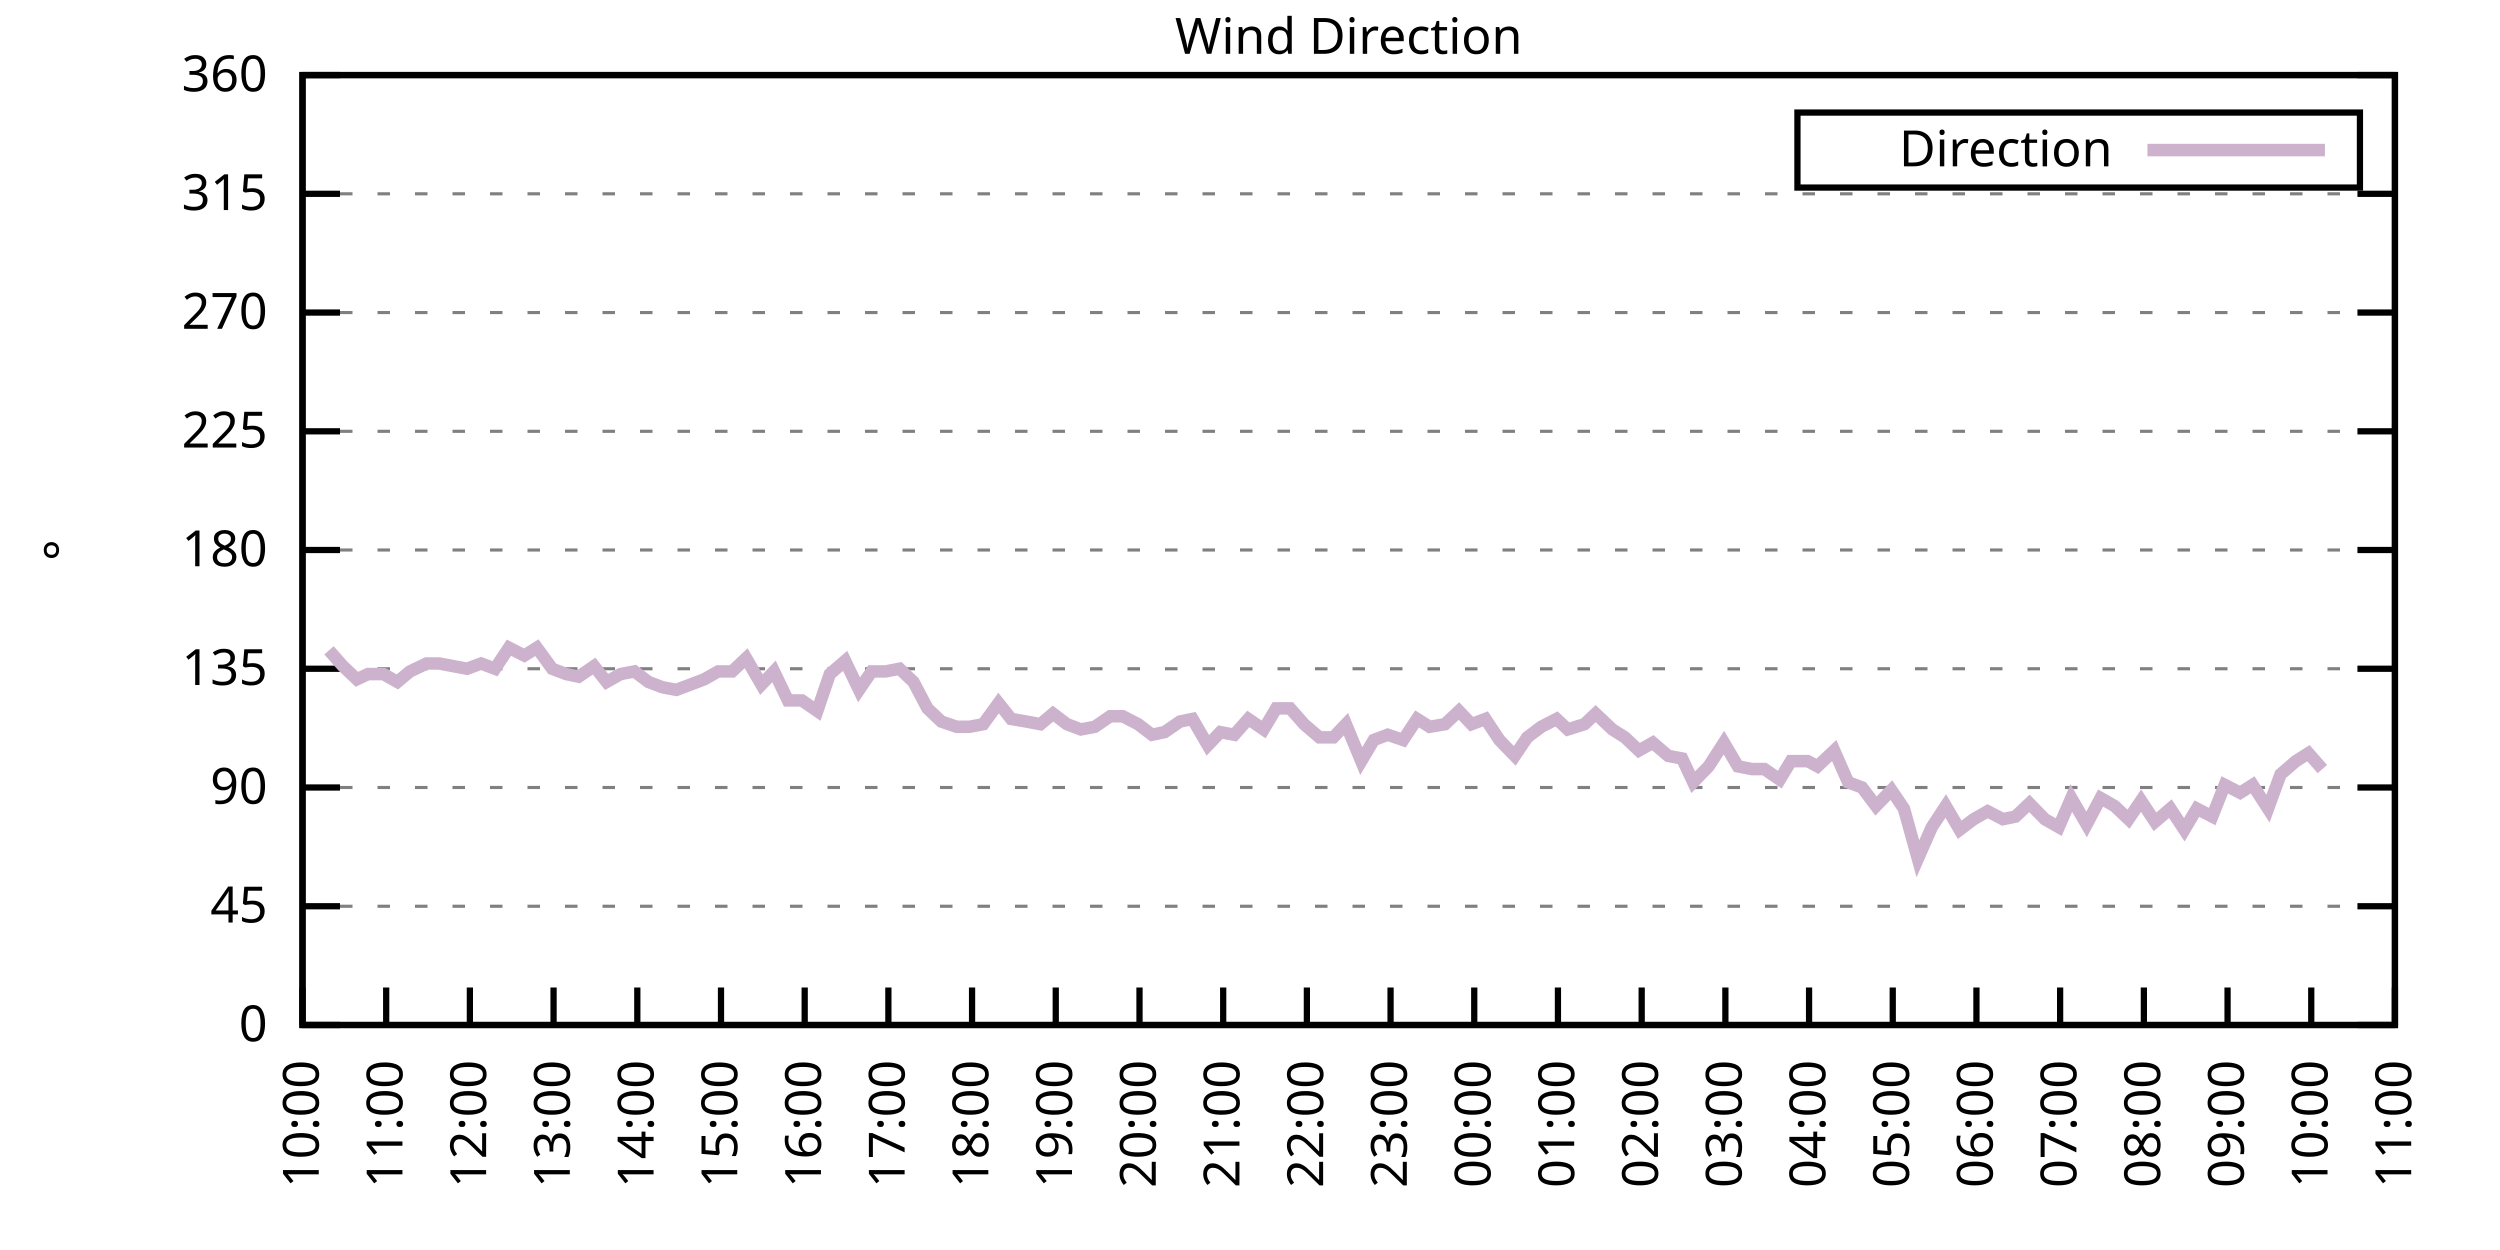
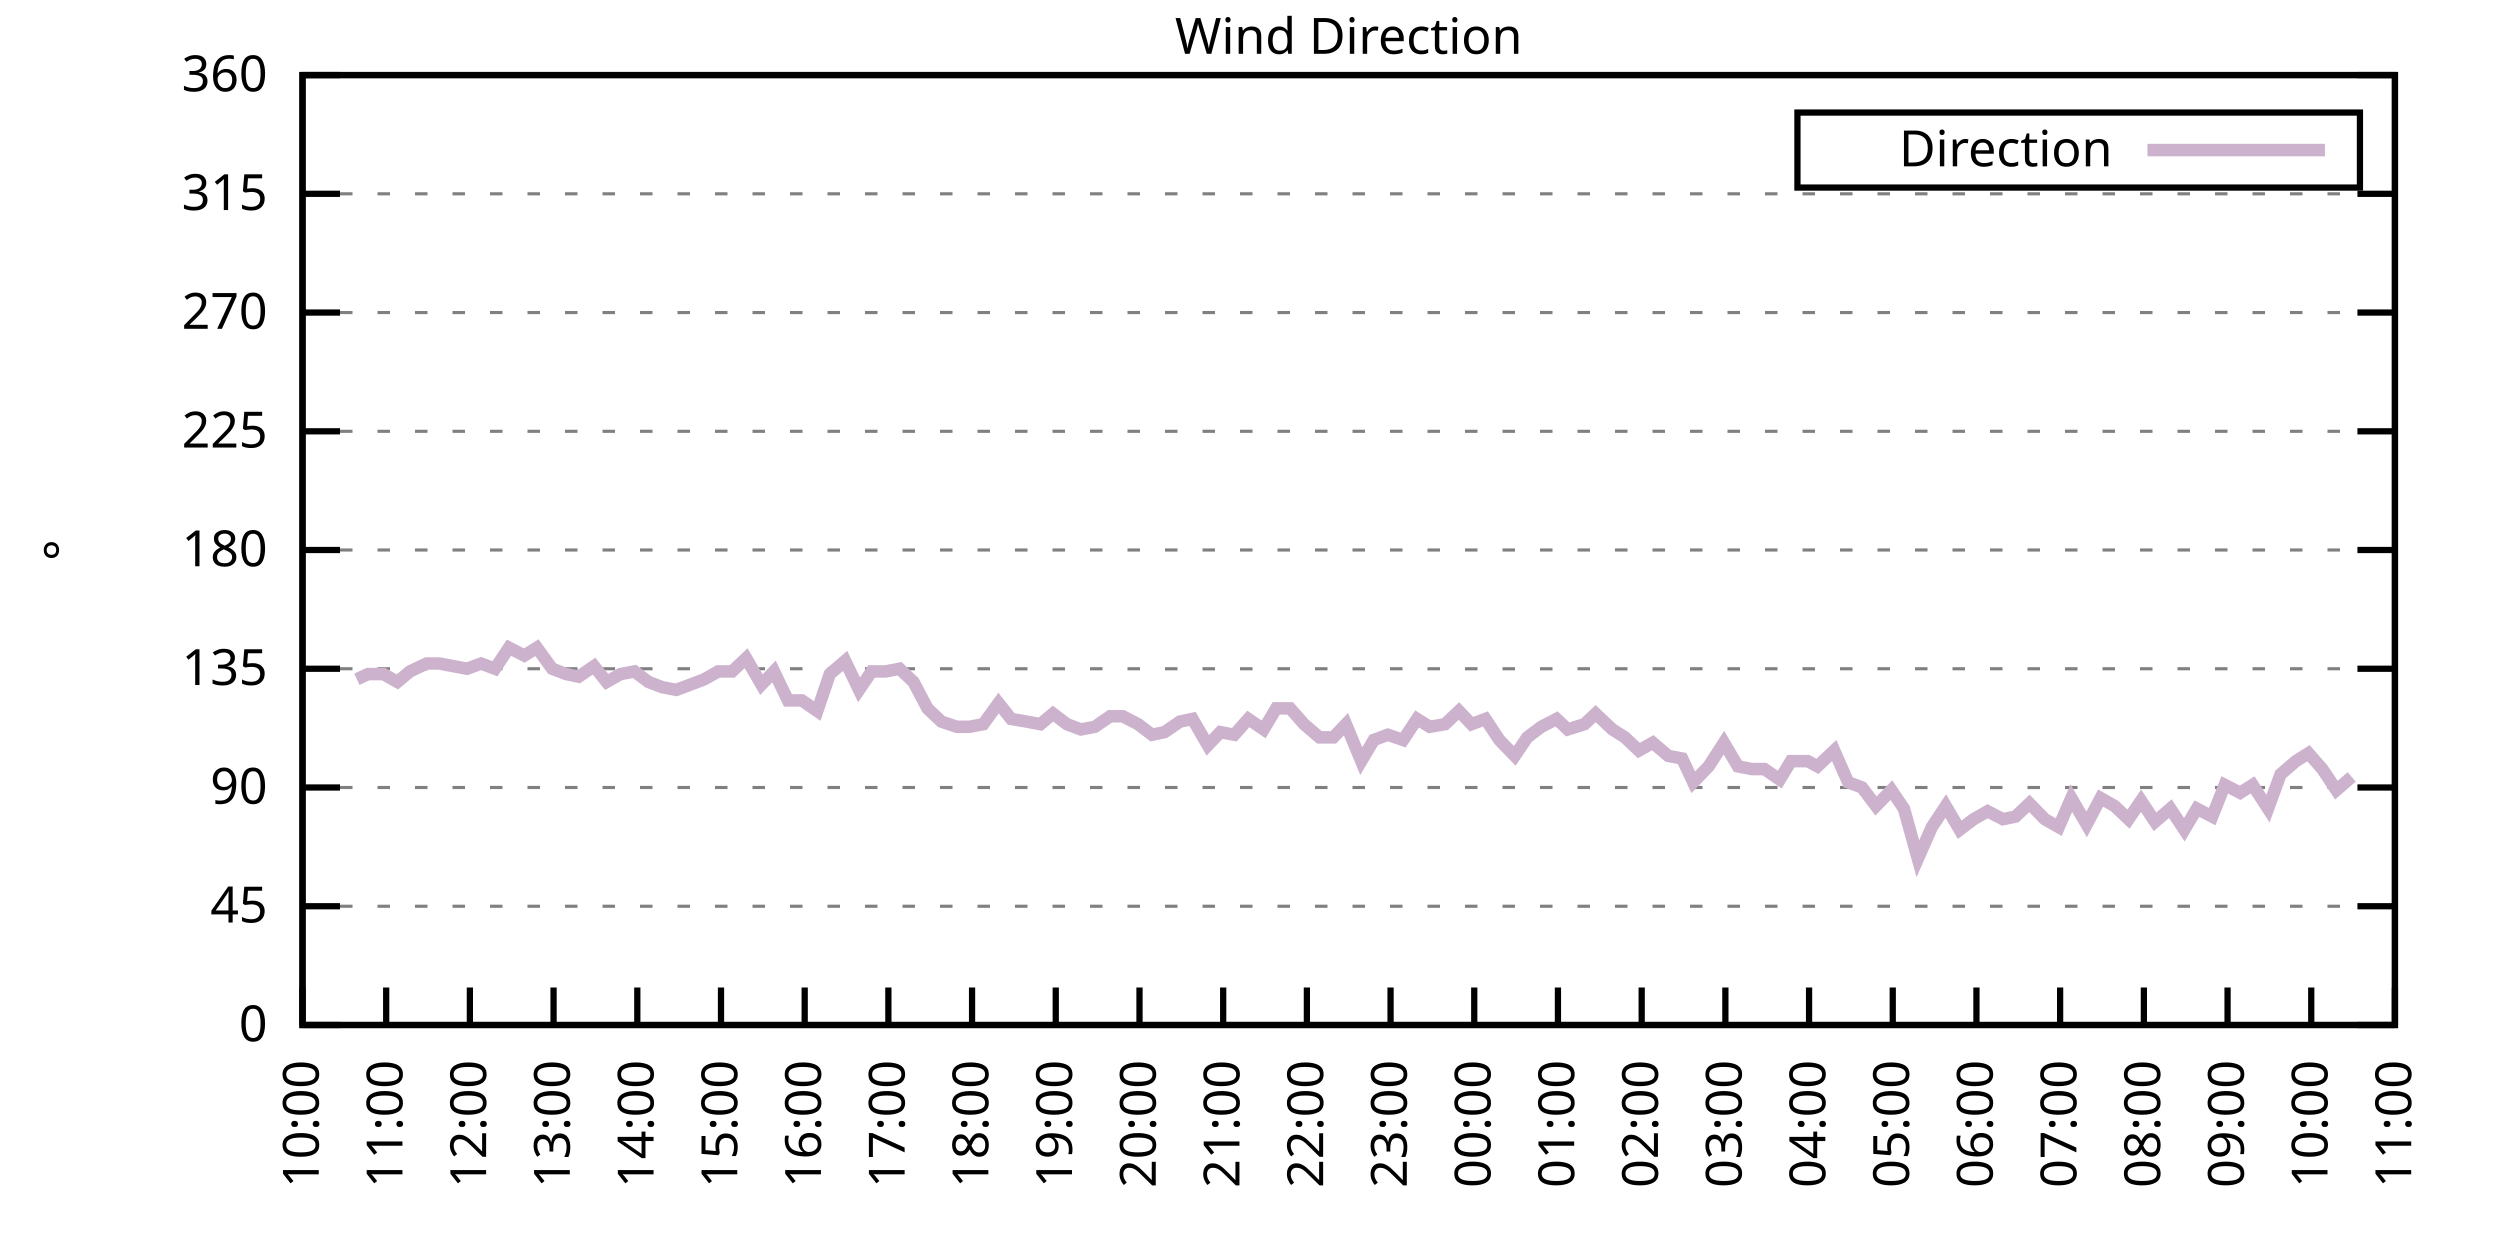
<svg xmlns="http://www.w3.org/2000/svg" xmlns:xlink="http://www.w3.org/1999/xlink" width="400" height="200" viewBox="0 0 400 200">
  <g id="gnuplot_canvas">
    <rect x="0" y="0" width="400" height="200" fill="none" />
    <defs>
      <circle id="gpDot" r="0.5" stroke-width="0.5" stroke="currentColor" />
      <path id="gpPt0" stroke-width="0.333" stroke="currentColor" d="M-1,0 h2 M0,-1 v2" />
      <path id="gpPt1" stroke-width="0.333" stroke="currentColor" d="M-1,-1 L1,1 M1,-1 L-1,1" />
      <path id="gpPt2" stroke-width="0.333" stroke="currentColor" d="M-1,0 L1,0 M0,-1 L0,1 M-1,-1 L1,1 M-1,1 L1,-1" />
      <rect id="gpPt3" stroke-width="0.333" stroke="currentColor" x="-1" y="-1" width="2" height="2" />
      <rect id="gpPt4" stroke-width="0.333" stroke="currentColor" fill="currentColor" x="-1" y="-1" width="2" height="2" />
      <circle id="gpPt5" stroke-width="0.333" stroke="currentColor" cx="0" cy="0" r="1" />
      <use xlink:href="#gpPt5" id="gpPt6" fill="currentColor" stroke="none" />
      <path id="gpPt7" stroke-width="0.333" stroke="currentColor" d="M0,-1.33 L-1.33,0.67 L1.33,0.67 z" />
      <use xlink:href="#gpPt7" id="gpPt8" fill="currentColor" stroke="none" />
      <use xlink:href="#gpPt7" id="gpPt9" stroke="currentColor" transform="rotate(180)" />
      <use xlink:href="#gpPt9" id="gpPt10" fill="currentColor" stroke="none" />
      <use xlink:href="#gpPt3" id="gpPt11" stroke="currentColor" transform="rotate(45)" />
      <use xlink:href="#gpPt11" id="gpPt12" fill="currentColor" stroke="none" />
      <path id="gpPt13" stroke-width="0.333" stroke="currentColor" d="M0,1.330 L1.265,0.411 L0.782,-1.067 L-0.782,-1.076 L-1.265,0.411 z" />
      <use xlink:href="#gpPt13" id="gpPt14" fill="currentColor" stroke="none" />
      <filter id="textbox" filterUnits="objectBoundingBox" x="0" y="0" height="1" width="1">
        <feFlood flood-color="white" flood-opacity="1" result="bgnd" />
        <feComposite in="SourceGraphic" in2="bgnd" operator="atop" />
      </filter>
      <filter id="greybox" filterUnits="objectBoundingBox" x="0" y="0" height="1" width="1">
        <feFlood flood-color="lightgrey" flood-opacity="1" result="grey" />
        <feComposite in="SourceGraphic" in2="grey" operator="atop" />
      </filter>
    </defs>
    <g fill="none" color="white" stroke="currentColor" stroke-width="1.00" stroke-linecap="butt" stroke-linejoin="miter">
</g>
    <g fill="none" color="black" stroke="currentColor" stroke-width="1.00" stroke-linecap="butt" stroke-linejoin="miter">
      <g stroke="none" shape-rendering="crispEdges">
        <polygon fill="rgb(255, 255, 255)" points="48.40,164.00 383.18,164.00 383.18,12.02 48.40,12.02 " />
      </g>
    </g>
    <g fill="none" color="black" stroke="currentColor" stroke-width="1.00" stroke-linecap="butt" stroke-linejoin="miter">
</g>
    <g fill="none" color="black" stroke="black" stroke-width="0.50" stroke-linecap="butt" stroke-linejoin="miter">
</g>
    <g fill="none" color="gray" stroke="currentColor" stroke-width="0.50" stroke-linecap="butt" stroke-linejoin="miter">
      <path stroke="gray" stroke-dasharray="2,4" class="gridline" d="M48.40,164.00 L383.19,164.00  " />
    </g>
    <g fill="none" color="gray" stroke="gray" stroke-width="1.00" stroke-linecap="butt" stroke-linejoin="miter">
</g>
    <g fill="none" color="black" stroke="currentColor" stroke-width="1.00" stroke-linecap="butt" stroke-linejoin="miter">
      <path stroke="black" d="M48.40,164.00 L54.40,164.00 M383.19,164.00 L377.19,164.00  " />
      <g transform="translate(42.80,166.60)" stroke="none" fill="black" font-family="Sans" font-size="8.00" text-anchor="end">
        <text>
          <tspan font-family="Sans"> 0</tspan>
        </text>
      </g>
    </g>
    <g fill="none" color="black" stroke="currentColor" stroke-width="1.00" stroke-linecap="butt" stroke-linejoin="miter">
</g>
    <g fill="none" color="black" stroke="black" stroke-width="0.50" stroke-linecap="butt" stroke-linejoin="miter">
</g>
    <g fill="none" color="gray" stroke="currentColor" stroke-width="0.50" stroke-linecap="butt" stroke-linejoin="miter">
      <path stroke="gray" stroke-dasharray="2,4" class="gridline" d="M48.40,145.00 L383.19,145.00  " />
    </g>
    <g fill="none" color="gray" stroke="gray" stroke-width="1.00" stroke-linecap="butt" stroke-linejoin="miter">
</g>
    <g fill="none" color="black" stroke="currentColor" stroke-width="1.00" stroke-linecap="butt" stroke-linejoin="miter">
      <path stroke="black" d="M48.40,145.00 L54.40,145.00 M383.19,145.00 L377.19,145.00  " />
      <g transform="translate(42.80,147.60)" stroke="none" fill="black" font-family="Sans" font-size="8.00" text-anchor="end">
        <text>
          <tspan font-family="Sans"> 45</tspan>
        </text>
      </g>
    </g>
    <g fill="none" color="black" stroke="currentColor" stroke-width="1.00" stroke-linecap="butt" stroke-linejoin="miter">
</g>
    <g fill="none" color="black" stroke="black" stroke-width="0.50" stroke-linecap="butt" stroke-linejoin="miter">
</g>
    <g fill="none" color="gray" stroke="currentColor" stroke-width="0.50" stroke-linecap="butt" stroke-linejoin="miter">
      <path stroke="gray" stroke-dasharray="2,4" class="gridline" d="M48.40,126.00 L383.19,126.00  " />
    </g>
    <g fill="none" color="gray" stroke="gray" stroke-width="1.00" stroke-linecap="butt" stroke-linejoin="miter">
</g>
    <g fill="none" color="black" stroke="currentColor" stroke-width="1.00" stroke-linecap="butt" stroke-linejoin="miter">
      <path stroke="black" d="M48.40,126.00 L54.40,126.00 M383.19,126.00 L377.19,126.00  " />
      <g transform="translate(42.80,128.60)" stroke="none" fill="black" font-family="Sans" font-size="8.00" text-anchor="end">
        <text>
          <tspan font-family="Sans"> 90</tspan>
        </text>
      </g>
    </g>
    <g fill="none" color="black" stroke="currentColor" stroke-width="1.00" stroke-linecap="butt" stroke-linejoin="miter">
</g>
    <g fill="none" color="black" stroke="black" stroke-width="0.50" stroke-linecap="butt" stroke-linejoin="miter">
</g>
    <g fill="none" color="gray" stroke="currentColor" stroke-width="0.50" stroke-linecap="butt" stroke-linejoin="miter">
      <path stroke="gray" stroke-dasharray="2,4" class="gridline" d="M48.40,107.00 L383.19,107.00  " />
    </g>
    <g fill="none" color="gray" stroke="gray" stroke-width="1.00" stroke-linecap="butt" stroke-linejoin="miter">
</g>
    <g fill="none" color="black" stroke="currentColor" stroke-width="1.00" stroke-linecap="butt" stroke-linejoin="miter">
      <path stroke="black" d="M48.40,107.00 L54.40,107.00 M383.19,107.00 L377.19,107.00  " />
      <g transform="translate(42.80,109.60)" stroke="none" fill="black" font-family="Sans" font-size="8.00" text-anchor="end">
        <text>
          <tspan font-family="Sans"> 135</tspan>
        </text>
      </g>
    </g>
    <g fill="none" color="black" stroke="currentColor" stroke-width="1.00" stroke-linecap="butt" stroke-linejoin="miter">
</g>
    <g fill="none" color="black" stroke="black" stroke-width="0.50" stroke-linecap="butt" stroke-linejoin="miter">
</g>
    <g fill="none" color="gray" stroke="currentColor" stroke-width="0.50" stroke-linecap="butt" stroke-linejoin="miter">
      <path stroke="gray" stroke-dasharray="2,4" class="gridline" d="M48.40,88.00 L383.19,88.00  " />
    </g>
    <g fill="none" color="gray" stroke="gray" stroke-width="1.00" stroke-linecap="butt" stroke-linejoin="miter">
</g>
    <g fill="none" color="black" stroke="currentColor" stroke-width="1.00" stroke-linecap="butt" stroke-linejoin="miter">
      <path stroke="black" d="M48.40,88.00 L54.40,88.00 M383.19,88.00 L377.19,88.00  " />
      <g transform="translate(42.80,90.60)" stroke="none" fill="black" font-family="Sans" font-size="8.00" text-anchor="end">
        <text>
          <tspan font-family="Sans"> 180</tspan>
        </text>
      </g>
    </g>
    <g fill="none" color="black" stroke="currentColor" stroke-width="1.00" stroke-linecap="butt" stroke-linejoin="miter">
</g>
    <g fill="none" color="black" stroke="black" stroke-width="0.50" stroke-linecap="butt" stroke-linejoin="miter">
</g>
    <g fill="none" color="gray" stroke="currentColor" stroke-width="0.50" stroke-linecap="butt" stroke-linejoin="miter">
      <path stroke="gray" stroke-dasharray="2,4" class="gridline" d="M48.40,69.01 L383.19,69.01  " />
    </g>
    <g fill="none" color="gray" stroke="gray" stroke-width="1.00" stroke-linecap="butt" stroke-linejoin="miter">
</g>
    <g fill="none" color="black" stroke="currentColor" stroke-width="1.00" stroke-linecap="butt" stroke-linejoin="miter">
      <path stroke="black" d="M48.40,69.01 L54.40,69.01 M383.19,69.01 L377.19,69.01  " />
      <g transform="translate(42.80,71.61)" stroke="none" fill="black" font-family="Sans" font-size="8.00" text-anchor="end">
        <text>
          <tspan font-family="Sans"> 225</tspan>
        </text>
      </g>
    </g>
    <g fill="none" color="black" stroke="currentColor" stroke-width="1.00" stroke-linecap="butt" stroke-linejoin="miter">
</g>
    <g fill="none" color="black" stroke="black" stroke-width="0.50" stroke-linecap="butt" stroke-linejoin="miter">
</g>
    <g fill="none" color="gray" stroke="currentColor" stroke-width="0.50" stroke-linecap="butt" stroke-linejoin="miter">
      <path stroke="gray" stroke-dasharray="2,4" class="gridline" d="M48.40,50.01 L383.19,50.01  " />
    </g>
    <g fill="none" color="gray" stroke="gray" stroke-width="1.00" stroke-linecap="butt" stroke-linejoin="miter">
</g>
    <g fill="none" color="black" stroke="currentColor" stroke-width="1.00" stroke-linecap="butt" stroke-linejoin="miter">
      <path stroke="black" d="M48.40,50.01 L54.40,50.01 M383.19,50.01 L377.19,50.01  " />
      <g transform="translate(42.80,52.61)" stroke="none" fill="black" font-family="Sans" font-size="8.00" text-anchor="end">
        <text>
          <tspan font-family="Sans"> 270</tspan>
        </text>
      </g>
    </g>
    <g fill="none" color="black" stroke="currentColor" stroke-width="1.00" stroke-linecap="butt" stroke-linejoin="miter">
</g>
    <g fill="none" color="black" stroke="black" stroke-width="0.50" stroke-linecap="butt" stroke-linejoin="miter">
</g>
    <g fill="none" color="gray" stroke="currentColor" stroke-width="0.50" stroke-linecap="butt" stroke-linejoin="miter">
      <path stroke="gray" stroke-dasharray="2,4" class="gridline" d="M48.40,31.01 L383.19,31.01  " />
    </g>
    <g fill="none" color="gray" stroke="gray" stroke-width="1.00" stroke-linecap="butt" stroke-linejoin="miter">
</g>
    <g fill="none" color="black" stroke="currentColor" stroke-width="1.00" stroke-linecap="butt" stroke-linejoin="miter">
      <path stroke="black" d="M48.40,31.01 L54.40,31.01 M383.19,31.01 L377.19,31.01  " />
      <g transform="translate(42.80,33.61)" stroke="none" fill="black" font-family="Sans" font-size="8.00" text-anchor="end">
        <text>
          <tspan font-family="Sans"> 315</tspan>
        </text>
      </g>
    </g>
    <g fill="none" color="black" stroke="currentColor" stroke-width="1.00" stroke-linecap="butt" stroke-linejoin="miter">
</g>
    <g fill="none" color="black" stroke="black" stroke-width="0.50" stroke-linecap="butt" stroke-linejoin="miter">
</g>
    <g fill="none" color="gray" stroke="currentColor" stroke-width="0.50" stroke-linecap="butt" stroke-linejoin="miter">
      <path stroke="gray" stroke-dasharray="2,4" class="gridline" d="M48.40,12.01 L383.19,12.01  " />
    </g>
    <g fill="none" color="gray" stroke="gray" stroke-width="1.00" stroke-linecap="butt" stroke-linejoin="miter">
</g>
    <g fill="none" color="black" stroke="currentColor" stroke-width="1.00" stroke-linecap="butt" stroke-linejoin="miter">
      <path stroke="black" d="M48.40,12.01 L54.40,12.01 M383.19,12.01 L377.19,12.01  " />
      <g transform="translate(42.80,14.61)" stroke="none" fill="black" font-family="Sans" font-size="8.00" text-anchor="end">
        <text>
          <tspan font-family="Sans"> 360</tspan>
        </text>
      </g>
    </g>
    <g fill="none" color="black" stroke="currentColor" stroke-width="1.00" stroke-linecap="butt" stroke-linejoin="miter">
      <path stroke="black" d="M48.40,164.00 L48.40,158.00  " />
      <g transform="translate(51.00,169.60) rotate(270.00)" stroke="none" fill="black" font-family="Sans" font-size="8.00" text-anchor="end">
        <text>
          <tspan font-family="Sans">10:00</tspan>
        </text>
      </g>
    </g>
    <g fill="none" color="black" stroke="currentColor" stroke-width="1.00" stroke-linecap="butt" stroke-linejoin="miter">
      <path stroke="black" d="M61.79,164.00 L61.79,158.00  " />
      <g transform="translate(64.39,169.60) rotate(270.00)" stroke="none" fill="black" font-family="Sans" font-size="8.00" text-anchor="end">
        <text>
          <tspan font-family="Sans">11:00</tspan>
        </text>
      </g>
    </g>
    <g fill="none" color="black" stroke="currentColor" stroke-width="1.00" stroke-linecap="butt" stroke-linejoin="miter">
      <path stroke="black" d="M75.18,164.00 L75.18,158.00  " />
      <g transform="translate(77.78,169.60) rotate(270.00)" stroke="none" fill="black" font-family="Sans" font-size="8.00" text-anchor="end">
        <text>
          <tspan font-family="Sans">12:00</tspan>
        </text>
      </g>
    </g>
    <g fill="none" color="black" stroke="currentColor" stroke-width="1.00" stroke-linecap="butt" stroke-linejoin="miter">
      <path stroke="black" d="M88.57,164.00 L88.57,158.00  " />
      <g transform="translate(91.17,169.60) rotate(270.00)" stroke="none" fill="black" font-family="Sans" font-size="8.00" text-anchor="end">
        <text>
          <tspan font-family="Sans">13:00</tspan>
        </text>
      </g>
    </g>
    <g fill="none" color="black" stroke="currentColor" stroke-width="1.00" stroke-linecap="butt" stroke-linejoin="miter">
      <path stroke="black" d="M101.97,164.00 L101.97,158.00  " />
      <g transform="translate(104.57,169.60) rotate(270.00)" stroke="none" fill="black" font-family="Sans" font-size="8.00" text-anchor="end">
        <text>
          <tspan font-family="Sans">14:00</tspan>
        </text>
      </g>
    </g>
    <g fill="none" color="black" stroke="currentColor" stroke-width="1.00" stroke-linecap="butt" stroke-linejoin="miter">
      <path stroke="black" d="M115.36,164.00 L115.36,158.00  " />
      <g transform="translate(117.96,169.60) rotate(270.00)" stroke="none" fill="black" font-family="Sans" font-size="8.00" text-anchor="end">
        <text>
          <tspan font-family="Sans">15:00</tspan>
        </text>
      </g>
    </g>
    <g fill="none" color="black" stroke="currentColor" stroke-width="1.00" stroke-linecap="butt" stroke-linejoin="miter">
      <path stroke="black" d="M128.75,164.00 L128.75,158.00  " />
      <g transform="translate(131.35,169.60) rotate(270.00)" stroke="none" fill="black" font-family="Sans" font-size="8.00" text-anchor="end">
        <text>
          <tspan font-family="Sans">16:00</tspan>
        </text>
      </g>
    </g>
    <g fill="none" color="black" stroke="currentColor" stroke-width="1.00" stroke-linecap="butt" stroke-linejoin="miter">
      <path stroke="black" d="M142.14,164.00 L142.14,158.00  " />
      <g transform="translate(144.74,169.60) rotate(270.00)" stroke="none" fill="black" font-family="Sans" font-size="8.00" text-anchor="end">
        <text>
          <tspan font-family="Sans">17:00</tspan>
        </text>
      </g>
    </g>
    <g fill="none" color="black" stroke="currentColor" stroke-width="1.00" stroke-linecap="butt" stroke-linejoin="miter">
      <path stroke="black" d="M155.53,164.00 L155.53,158.00  " />
      <g transform="translate(158.13,169.60) rotate(270.00)" stroke="none" fill="black" font-family="Sans" font-size="8.00" text-anchor="end">
        <text>
          <tspan font-family="Sans">18:00</tspan>
        </text>
      </g>
    </g>
    <g fill="none" color="black" stroke="currentColor" stroke-width="1.00" stroke-linecap="butt" stroke-linejoin="miter">
      <path stroke="black" d="M168.92,164.00 L168.92,158.00  " />
      <g transform="translate(171.52,169.60) rotate(270.00)" stroke="none" fill="black" font-family="Sans" font-size="8.00" text-anchor="end">
        <text>
          <tspan font-family="Sans">19:00</tspan>
        </text>
      </g>
    </g>
    <g fill="none" color="black" stroke="currentColor" stroke-width="1.00" stroke-linecap="butt" stroke-linejoin="miter">
      <path stroke="black" d="M182.32,164.00 L182.32,158.00  " />
      <g transform="translate(184.92,169.60) rotate(270.00)" stroke="none" fill="black" font-family="Sans" font-size="8.00" text-anchor="end">
        <text>
          <tspan font-family="Sans">20:00</tspan>
        </text>
      </g>
    </g>
    <g fill="none" color="black" stroke="currentColor" stroke-width="1.00" stroke-linecap="butt" stroke-linejoin="miter">
      <path stroke="black" d="M195.71,164.00 L195.71,158.00  " />
      <g transform="translate(198.31,169.60) rotate(270.00)" stroke="none" fill="black" font-family="Sans" font-size="8.00" text-anchor="end">
        <text>
          <tspan font-family="Sans">21:00</tspan>
        </text>
      </g>
    </g>
    <g fill="none" color="black" stroke="currentColor" stroke-width="1.00" stroke-linecap="butt" stroke-linejoin="miter">
      <path stroke="black" d="M209.10,164.00 L209.10,158.00  " />
      <g transform="translate(211.70,169.60) rotate(270.00)" stroke="none" fill="black" font-family="Sans" font-size="8.00" text-anchor="end">
        <text>
          <tspan font-family="Sans">22:00</tspan>
        </text>
      </g>
    </g>
    <g fill="none" color="black" stroke="currentColor" stroke-width="1.00" stroke-linecap="butt" stroke-linejoin="miter">
      <path stroke="black" d="M222.49,164.00 L222.49,158.00  " />
      <g transform="translate(225.09,169.60) rotate(270.00)" stroke="none" fill="black" font-family="Sans" font-size="8.00" text-anchor="end">
        <text>
          <tspan font-family="Sans">23:00</tspan>
        </text>
      </g>
    </g>
    <g fill="none" color="black" stroke="currentColor" stroke-width="1.00" stroke-linecap="butt" stroke-linejoin="miter">
      <path stroke="black" d="M235.88,164.00 L235.88,158.00  " />
      <g transform="translate(238.48,169.60) rotate(270.00)" stroke="none" fill="black" font-family="Sans" font-size="8.00" text-anchor="end">
        <text>
          <tspan font-family="Sans">00:00</tspan>
        </text>
      </g>
    </g>
    <g fill="none" color="black" stroke="currentColor" stroke-width="1.00" stroke-linecap="butt" stroke-linejoin="miter">
      <path stroke="black" d="M249.27,164.00 L249.27,158.00  " />
      <g transform="translate(251.87,169.60) rotate(270.00)" stroke="none" fill="black" font-family="Sans" font-size="8.00" text-anchor="end">
        <text>
          <tspan font-family="Sans">01:00</tspan>
        </text>
      </g>
    </g>
    <g fill="none" color="black" stroke="currentColor" stroke-width="1.00" stroke-linecap="butt" stroke-linejoin="miter">
      <path stroke="black" d="M262.67,164.00 L262.67,158.00  " />
      <g transform="translate(265.27,169.60) rotate(270.00)" stroke="none" fill="black" font-family="Sans" font-size="8.00" text-anchor="end">
        <text>
          <tspan font-family="Sans">02:00</tspan>
        </text>
      </g>
    </g>
    <g fill="none" color="black" stroke="currentColor" stroke-width="1.00" stroke-linecap="butt" stroke-linejoin="miter">
      <path stroke="black" d="M276.06,164.00 L276.06,158.00  " />
      <g transform="translate(278.66,169.60) rotate(270.00)" stroke="none" fill="black" font-family="Sans" font-size="8.00" text-anchor="end">
        <text>
          <tspan font-family="Sans">03:00</tspan>
        </text>
      </g>
    </g>
    <g fill="none" color="black" stroke="currentColor" stroke-width="1.00" stroke-linecap="butt" stroke-linejoin="miter">
      <path stroke="black" d="M289.45,164.00 L289.45,158.00  " />
      <g transform="translate(292.05,169.60) rotate(270.00)" stroke="none" fill="black" font-family="Sans" font-size="8.00" text-anchor="end">
        <text>
          <tspan font-family="Sans">04:00</tspan>
        </text>
      </g>
    </g>
    <g fill="none" color="black" stroke="currentColor" stroke-width="1.00" stroke-linecap="butt" stroke-linejoin="miter">
      <path stroke="black" d="M302.84,164.00 L302.84,158.00  " />
      <g transform="translate(305.44,169.60) rotate(270.00)" stroke="none" fill="black" font-family="Sans" font-size="8.00" text-anchor="end">
        <text>
          <tspan font-family="Sans">05:00</tspan>
        </text>
      </g>
    </g>
    <g fill="none" color="black" stroke="currentColor" stroke-width="1.00" stroke-linecap="butt" stroke-linejoin="miter">
      <path stroke="black" d="M316.23,164.00 L316.23,158.00  " />
      <g transform="translate(318.83,169.60) rotate(270.00)" stroke="none" fill="black" font-family="Sans" font-size="8.00" text-anchor="end">
        <text>
          <tspan font-family="Sans">06:00</tspan>
        </text>
      </g>
    </g>
    <g fill="none" color="black" stroke="currentColor" stroke-width="1.00" stroke-linecap="butt" stroke-linejoin="miter">
      <path stroke="black" d="M329.62,164.00 L329.62,158.00  " />
      <g transform="translate(332.22,169.60) rotate(270.00)" stroke="none" fill="black" font-family="Sans" font-size="8.00" text-anchor="end">
        <text>
          <tspan font-family="Sans">07:00</tspan>
        </text>
      </g>
    </g>
    <g fill="none" color="black" stroke="currentColor" stroke-width="1.00" stroke-linecap="butt" stroke-linejoin="miter">
      <path stroke="black" d="M343.02,164.00 L343.02,158.00  " />
      <g transform="translate(345.62,169.60) rotate(270.00)" stroke="none" fill="black" font-family="Sans" font-size="8.00" text-anchor="end">
        <text>
          <tspan font-family="Sans">08:00</tspan>
        </text>
      </g>
    </g>
    <g fill="none" color="black" stroke="currentColor" stroke-width="1.00" stroke-linecap="butt" stroke-linejoin="miter">
      <path stroke="black" d="M356.41,164.00 L356.41,158.00  " />
      <g transform="translate(359.01,169.60) rotate(270.00)" stroke="none" fill="black" font-family="Sans" font-size="8.00" text-anchor="end">
        <text>
          <tspan font-family="Sans">09:00</tspan>
        </text>
      </g>
    </g>
    <g fill="none" color="black" stroke="currentColor" stroke-width="1.00" stroke-linecap="butt" stroke-linejoin="miter">
      <path stroke="black" d="M369.80,164.00 L369.80,158.00  " />
      <g transform="translate(372.40,169.60) rotate(270.00)" stroke="none" fill="black" font-family="Sans" font-size="8.00" text-anchor="end">
        <text>
          <tspan font-family="Sans">10:00</tspan>
        </text>
      </g>
    </g>
    <g fill="none" color="black" stroke="currentColor" stroke-width="1.00" stroke-linecap="butt" stroke-linejoin="miter">
      <path stroke="black" d="M383.19,164.00 L383.19,158.00  " />
      <g transform="translate(385.79,169.60) rotate(270.00)" stroke="none" fill="black" font-family="Sans" font-size="8.00" text-anchor="end">
        <text>
          <tspan font-family="Sans">11:00</tspan>
        </text>
      </g>
    </g>
    <g fill="none" color="black" stroke="currentColor" stroke-width="1.00" stroke-linecap="butt" stroke-linejoin="miter">
</g>
    <g fill="none" color="black" stroke="currentColor" stroke-width="1.00" stroke-linecap="butt" stroke-linejoin="miter">
      <path stroke="black" d="M48.40,12.01 L48.40,164.00 L383.19,164.00 L383.19,12.01 L48.40,12.01 Z  " />
    </g>
    <g fill="none" color="black" stroke="currentColor" stroke-width="1.00" stroke-linecap="butt" stroke-linejoin="miter">
</g>
    <g fill="none" color="black" stroke="currentColor" stroke-width="1.00" stroke-linecap="butt" stroke-linejoin="miter">
      <path stroke="black" d="M287.59,30.01 L287.59,18.01 L377.59,18.01 L377.59,30.01 L287.59,30.01 Z  " />
    </g>
    <g id="Wind_direction_plot_1">
      <g fill="none" color="white" stroke="black" stroke-width="2.00" stroke-linecap="butt" stroke-linejoin="miter">
</g>
      <g fill="none" color="black" stroke="currentColor" stroke-width="2.00" stroke-linecap="butt" stroke-linejoin="miter">
        <g transform="translate(337.99,26.61)" stroke="none" fill="black" font-family="Sans" font-size="8.00" text-anchor="end">
          <text>
            <tspan font-family="Sans">Direction</tspan>
          </text>
        </g>
      </g>
      <g fill="none" color="black" stroke="currentColor" stroke-width="2.00" stroke-linecap="butt" stroke-linejoin="miter">
-         <path stroke="rgb(204, 178, 204)" d="M343.59,24.01 L371.99,24.01 M52.64,104.05 L54.87,106.58 L57.10,108.69 L58.89,107.85 L61.35,107.85 L63.58,109.11   L65.59,107.43 L68.26,106.16 L70.27,106.16 L72.50,106.58 L74.74,107.00 L76.97,106.16 L79.20,107.00 L81.43,103.63   L83.89,104.89 L85.90,103.63 L88.35,107.00 L90.58,107.85 L92.59,108.27 L95.05,106.58 L97.06,109.11 L99.29,107.85   L101.52,107.43 L103.75,109.11 L105.98,109.96 L108.22,110.38 L110.45,109.54 L112.68,108.69 L114.91,107.43 L117.14,107.43   L119.38,105.31 L121.83,109.54 L123.84,107.43 L126.07,112.07 L128.30,112.07 L130.76,113.76 L132.77,107.85 L135.22,105.74   L137.45,110.38 L139.46,107.43 L141.69,107.43 L143.93,107.00 L146.16,109.11 L148.39,113.34 L150.62,115.45 L153.08,116.29   L155.09,116.29 L157.32,115.87 L159.77,112.49 L161.78,115.03 L164.24,115.45 L166.47,115.87 L168.48,114.18 L170.71,115.87   L172.94,116.71 L175.17,116.29 L177.63,114.60 L179.64,114.60 L182.09,115.87 L184.32,117.56 L186.33,117.14 L188.79,115.45   L190.80,115.03 L193.25,119.25 L195.26,117.14 L197.49,117.56 L199.73,115.03 L202.18,116.71 L204.19,113.34 L206.42,113.34   L208.65,115.87 L211.11,117.98 L213.34,117.98 L215.35,115.87 L217.80,121.78 L219.81,118.40 L222.04,117.56 L224.50,118.40   L226.73,115.03 L228.74,116.29 L231.20,115.87 L233.43,113.76 L235.44,115.87 L237.67,115.03 L239.90,118.40 L242.36,120.94   L244.36,117.98 L246.60,116.29 L249.05,115.03 L250.84,116.71 L253.51,115.87 L255.30,114.18 L257.98,116.71 L259.99,117.98   L262.22,120.09 L264.45,118.83 L266.91,120.94 L269.14,121.36 L270.92,125.16 L273.38,122.62 L275.83,118.83 L278.07,122.62   L280.30,123.05 L282.31,123.05 L284.76,124.74 L286.55,121.78 L289.23,121.78 L290.79,122.62 L293.47,120.09 L295.70,125.16   L297.93,126.00 L300.16,128.96 L302.62,126.42 L304.63,129.38 L306.86,137.40 L309.09,132.34 L311.32,128.96 L313.55,132.76   L315.79,131.07 L318.02,129.80 L320.47,131.07 L322.48,130.65 L324.71,128.54 L327.17,131.07 L329.40,132.34 L331.41,127.69   L333.86,131.91 L336.10,127.69 L338.33,128.96 L340.56,131.07 L342.57,128.11 L344.80,131.49 L347.26,129.38 L349.49,132.76   L351.50,129.38 L353.95,130.65 L355.96,125.58 L358.42,126.85 L360.42,125.58 L362.88,129.38 L364.89,123.89 L367.34,121.78   L369.35,120.51 L371.58,123.05  " />
+         <path stroke="rgb(204, 178, 204)" d="M343.59,24.01 L371.99,24.01 M57.10,108.69 L58.89,107.85 L61.35,107.85 L63.58,109.11 L65.59,107.43 L68.26,106.16   L70.27,106.16 L72.50,106.58 L74.74,107.00 L76.97,106.16 L79.20,107.00 L81.43,103.63 L83.89,104.89 L85.90,103.63   L88.35,107.00 L90.58,107.85 L92.59,108.27 L95.05,106.58 L97.06,109.11 L99.29,107.85 L101.52,107.43 L103.75,109.11   L105.98,109.96 L108.22,110.38 L110.45,109.54 L112.68,108.69 L114.91,107.43 L117.14,107.43 L119.38,105.31 L121.83,109.54   L123.84,107.43 L126.07,112.07 L128.30,112.07 L130.76,113.76 L132.77,107.85 L135.22,105.74 L137.45,110.38 L139.46,107.43   L141.69,107.43 L143.93,107.00 L146.16,109.11 L148.39,113.34 L150.62,115.45 L153.08,116.29 L155.09,116.29 L157.32,115.87   L159.77,112.49 L161.78,115.03 L164.24,115.45 L166.47,115.87 L168.48,114.18 L170.71,115.87 L172.94,116.71 L175.17,116.29   L177.63,114.60 L179.64,114.60 L182.09,115.87 L184.32,117.56 L186.33,117.14 L188.79,115.45 L190.80,115.03 L193.25,119.25   L195.26,117.14 L197.49,117.56 L199.73,115.03 L202.18,116.71 L204.19,113.34 L206.42,113.34 L208.65,115.87 L211.11,117.98   L213.34,117.98 L215.35,115.87 L217.80,121.78 L219.81,118.40 L222.04,117.56 L224.50,118.40 L226.73,115.03 L228.74,116.29   L231.20,115.87 L233.43,113.76 L235.44,115.87 L237.67,115.03 L239.90,118.40 L242.36,120.94 L244.36,117.98 L246.60,116.29   L249.05,115.03 L250.84,116.71 L253.51,115.87 L255.30,114.18 L257.98,116.71 L259.99,117.98 L262.22,120.09 L264.45,118.83   L266.91,120.94 L269.14,121.36 L270.92,125.16 L273.38,122.62 L275.83,118.83 L278.07,122.62 L280.30,123.05 L282.31,123.05   L284.76,124.74 L286.55,121.78 L289.23,121.78 L290.79,122.62 L293.47,120.09 L295.70,125.16 L297.93,126.00 L300.16,128.96   L302.62,126.42 L304.63,129.38 L306.86,137.40 L309.09,132.34 L311.32,128.96 L313.55,132.76 L315.79,131.07 L318.02,129.80   L320.47,131.07 L322.48,130.65 L324.71,128.54 L327.17,131.07 L329.40,132.34 L331.41,127.69 L333.86,131.91 L336.10,127.69   L338.33,128.96 L340.56,131.07 L342.57,128.11 L344.80,131.49 L347.26,129.38 L349.49,132.76 L351.50,129.38 L353.95,130.65   L355.96,125.58 L358.42,126.85 L360.42,125.58 L362.88,129.38 L364.89,123.89 L367.34,121.78 L369.35,120.51 L371.58,123.05   L373.82,126.42 L376.27,124.31  " />
      </g>
    </g>
    <g fill="none" color="black" stroke="currentColor" stroke-width="2.00" stroke-linecap="butt" stroke-linejoin="miter">
</g>
    <g fill="none" color="black" stroke="black" stroke-width="1.00" stroke-linecap="butt" stroke-linejoin="miter">
</g>
    <g fill="none" color="black" stroke="currentColor" stroke-width="1.00" stroke-linecap="butt" stroke-linejoin="miter">
      <path stroke="black" d="M48.40,12.01 L48.40,164.00 L383.19,164.00 L383.19,12.01 L48.40,12.01 Z  " />
      <g transform="translate(12.80,88.01) rotate(270.00)" stroke="none" fill="black" font-family="Sans" font-size="8.00" text-anchor="middle">
        <text>
          <tspan font-family="Sans">°</tspan>
        </text>
      </g>
    </g>
    <g fill="none" color="black" stroke="currentColor" stroke-width="1.00" stroke-linecap="butt" stroke-linejoin="miter">
</g>
    <g fill="none" color="black" stroke="currentColor" stroke-width="1.00" stroke-linecap="butt" stroke-linejoin="miter">
      <g transform="translate(215.79,8.61)" stroke="none" fill="black" font-family="Sans" font-size="8.00" text-anchor="middle">
        <text>
          <tspan font-family="Sans">Wind Direction</tspan>
        </text>
      </g>
    </g>
    <g fill="none" color="black" stroke="currentColor" stroke-width="1.00" stroke-linecap="butt" stroke-linejoin="miter">
</g>
  </g>
</svg>
